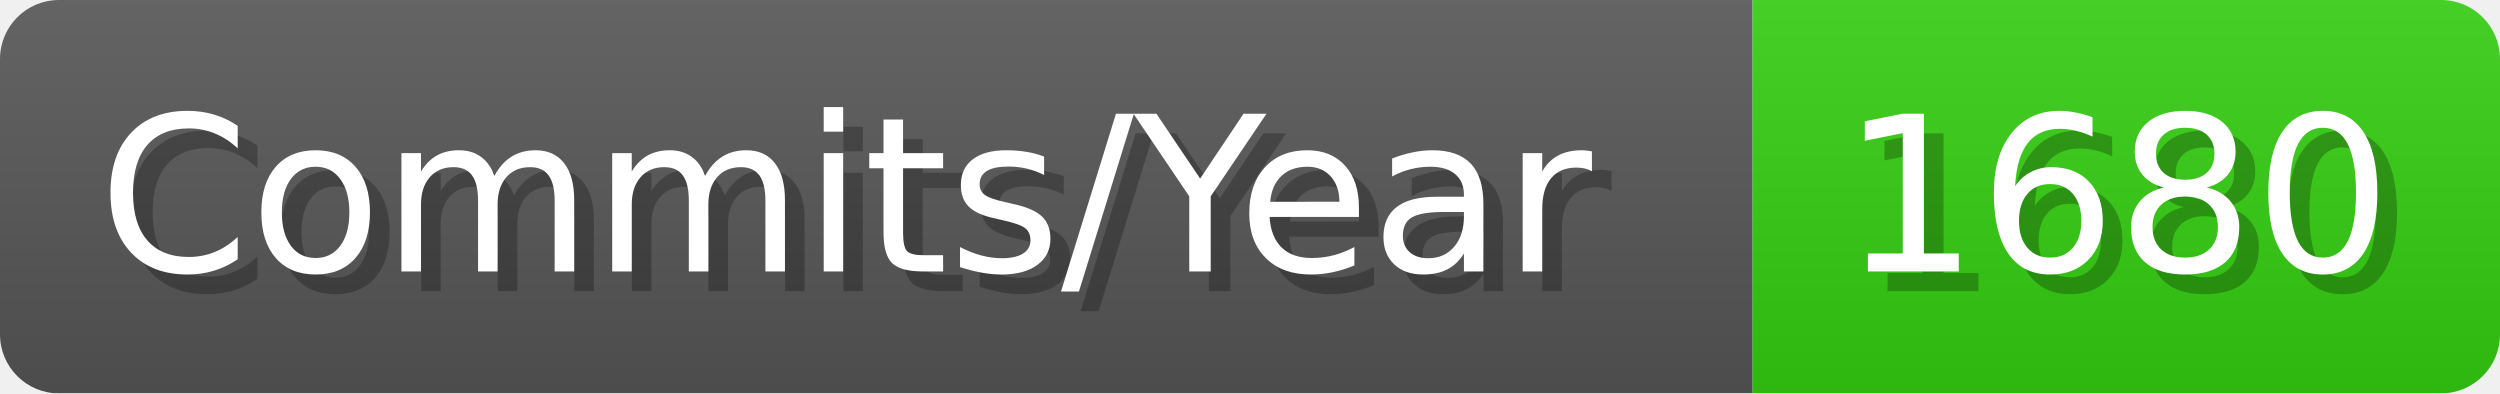
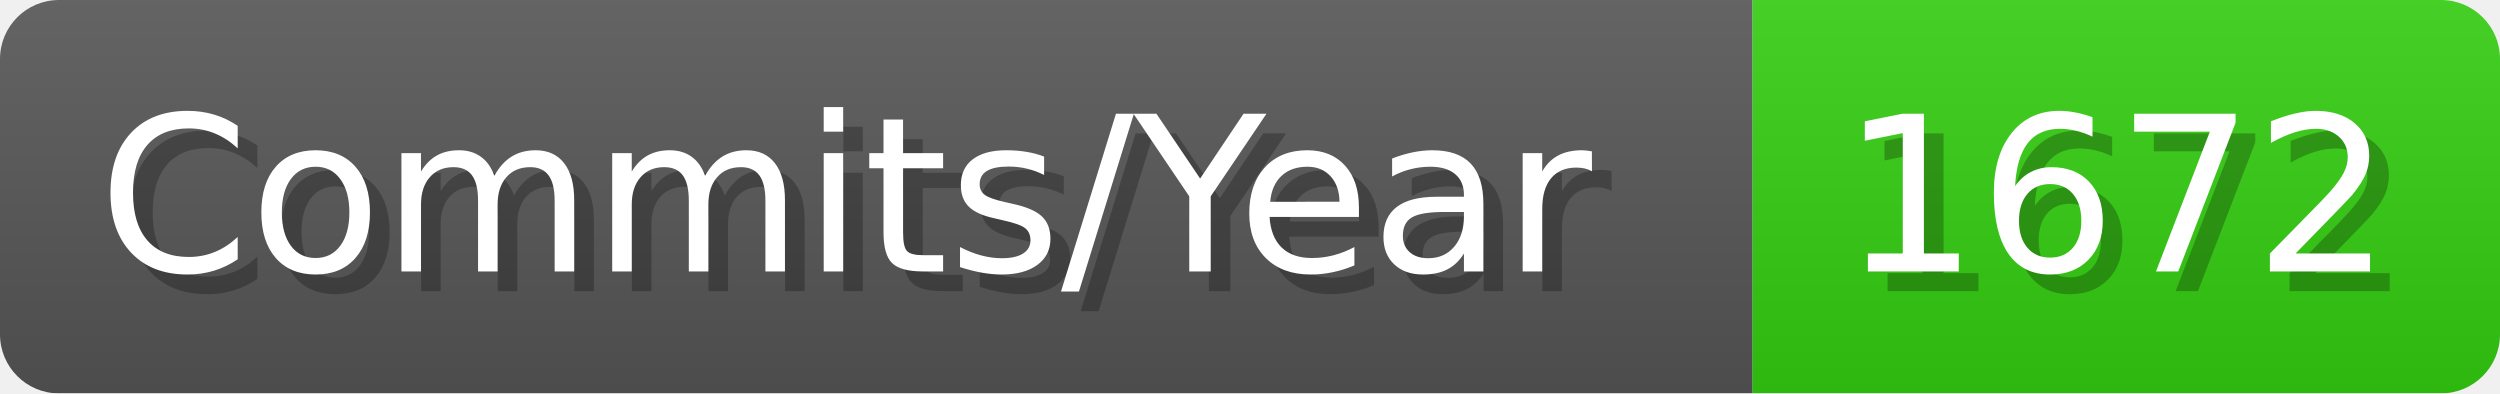
- <svg xmlns="http://www.w3.org/2000/svg" width="127.1" height="20" viewBox="0 0 1271 200" role="img" aria-label="Commits/Year: 1680">
+ <svg xmlns="http://www.w3.org/2000/svg" width="127.1" height="20" viewBox="0 0 1271 200" role="img" aria-label="Commits/Year: 1672">
  <linearGradient id="aUPdi" x2="0" y2="100%">
    <stop offset="0" stop-opacity=".1" stop-color="#EEE" />
    <stop offset="1" stop-opacity=".1" />
  </linearGradient>
  <mask id="WfAiQ">
    <rect width="1271" height="200" rx="30" fill="#FFF" />
  </mask>
  <g mask="url(#WfAiQ)">
    <rect width="891" height="200" fill="#555" />
    <rect width="380" height="200" fill="#3C1" x="891" />
    <rect width="1271" height="200" fill="url(#aUPdi)" />
  </g>
  <g aria-hidden="true" fill="#fff" text-anchor="start" font-family="Verdana,DejaVu Sans,sans-serif" font-size="110">
    <text x="60" y="148" textLength="791" fill="#000" opacity="0.25">Commits/Year</text>
    <text x="50" y="138" textLength="791">Commits/Year</text>
-     <text x="946" y="148" textLength="280" fill="#000" opacity="0.25">1680</text>
-     <text x="936" y="138" textLength="280">1680</text>
+     <text x="946" y="148" textLength="280" fill="#000" opacity="0.25">1672</text>
+     <text x="936" y="138" textLength="280">1672</text>
  </g>
</svg>
